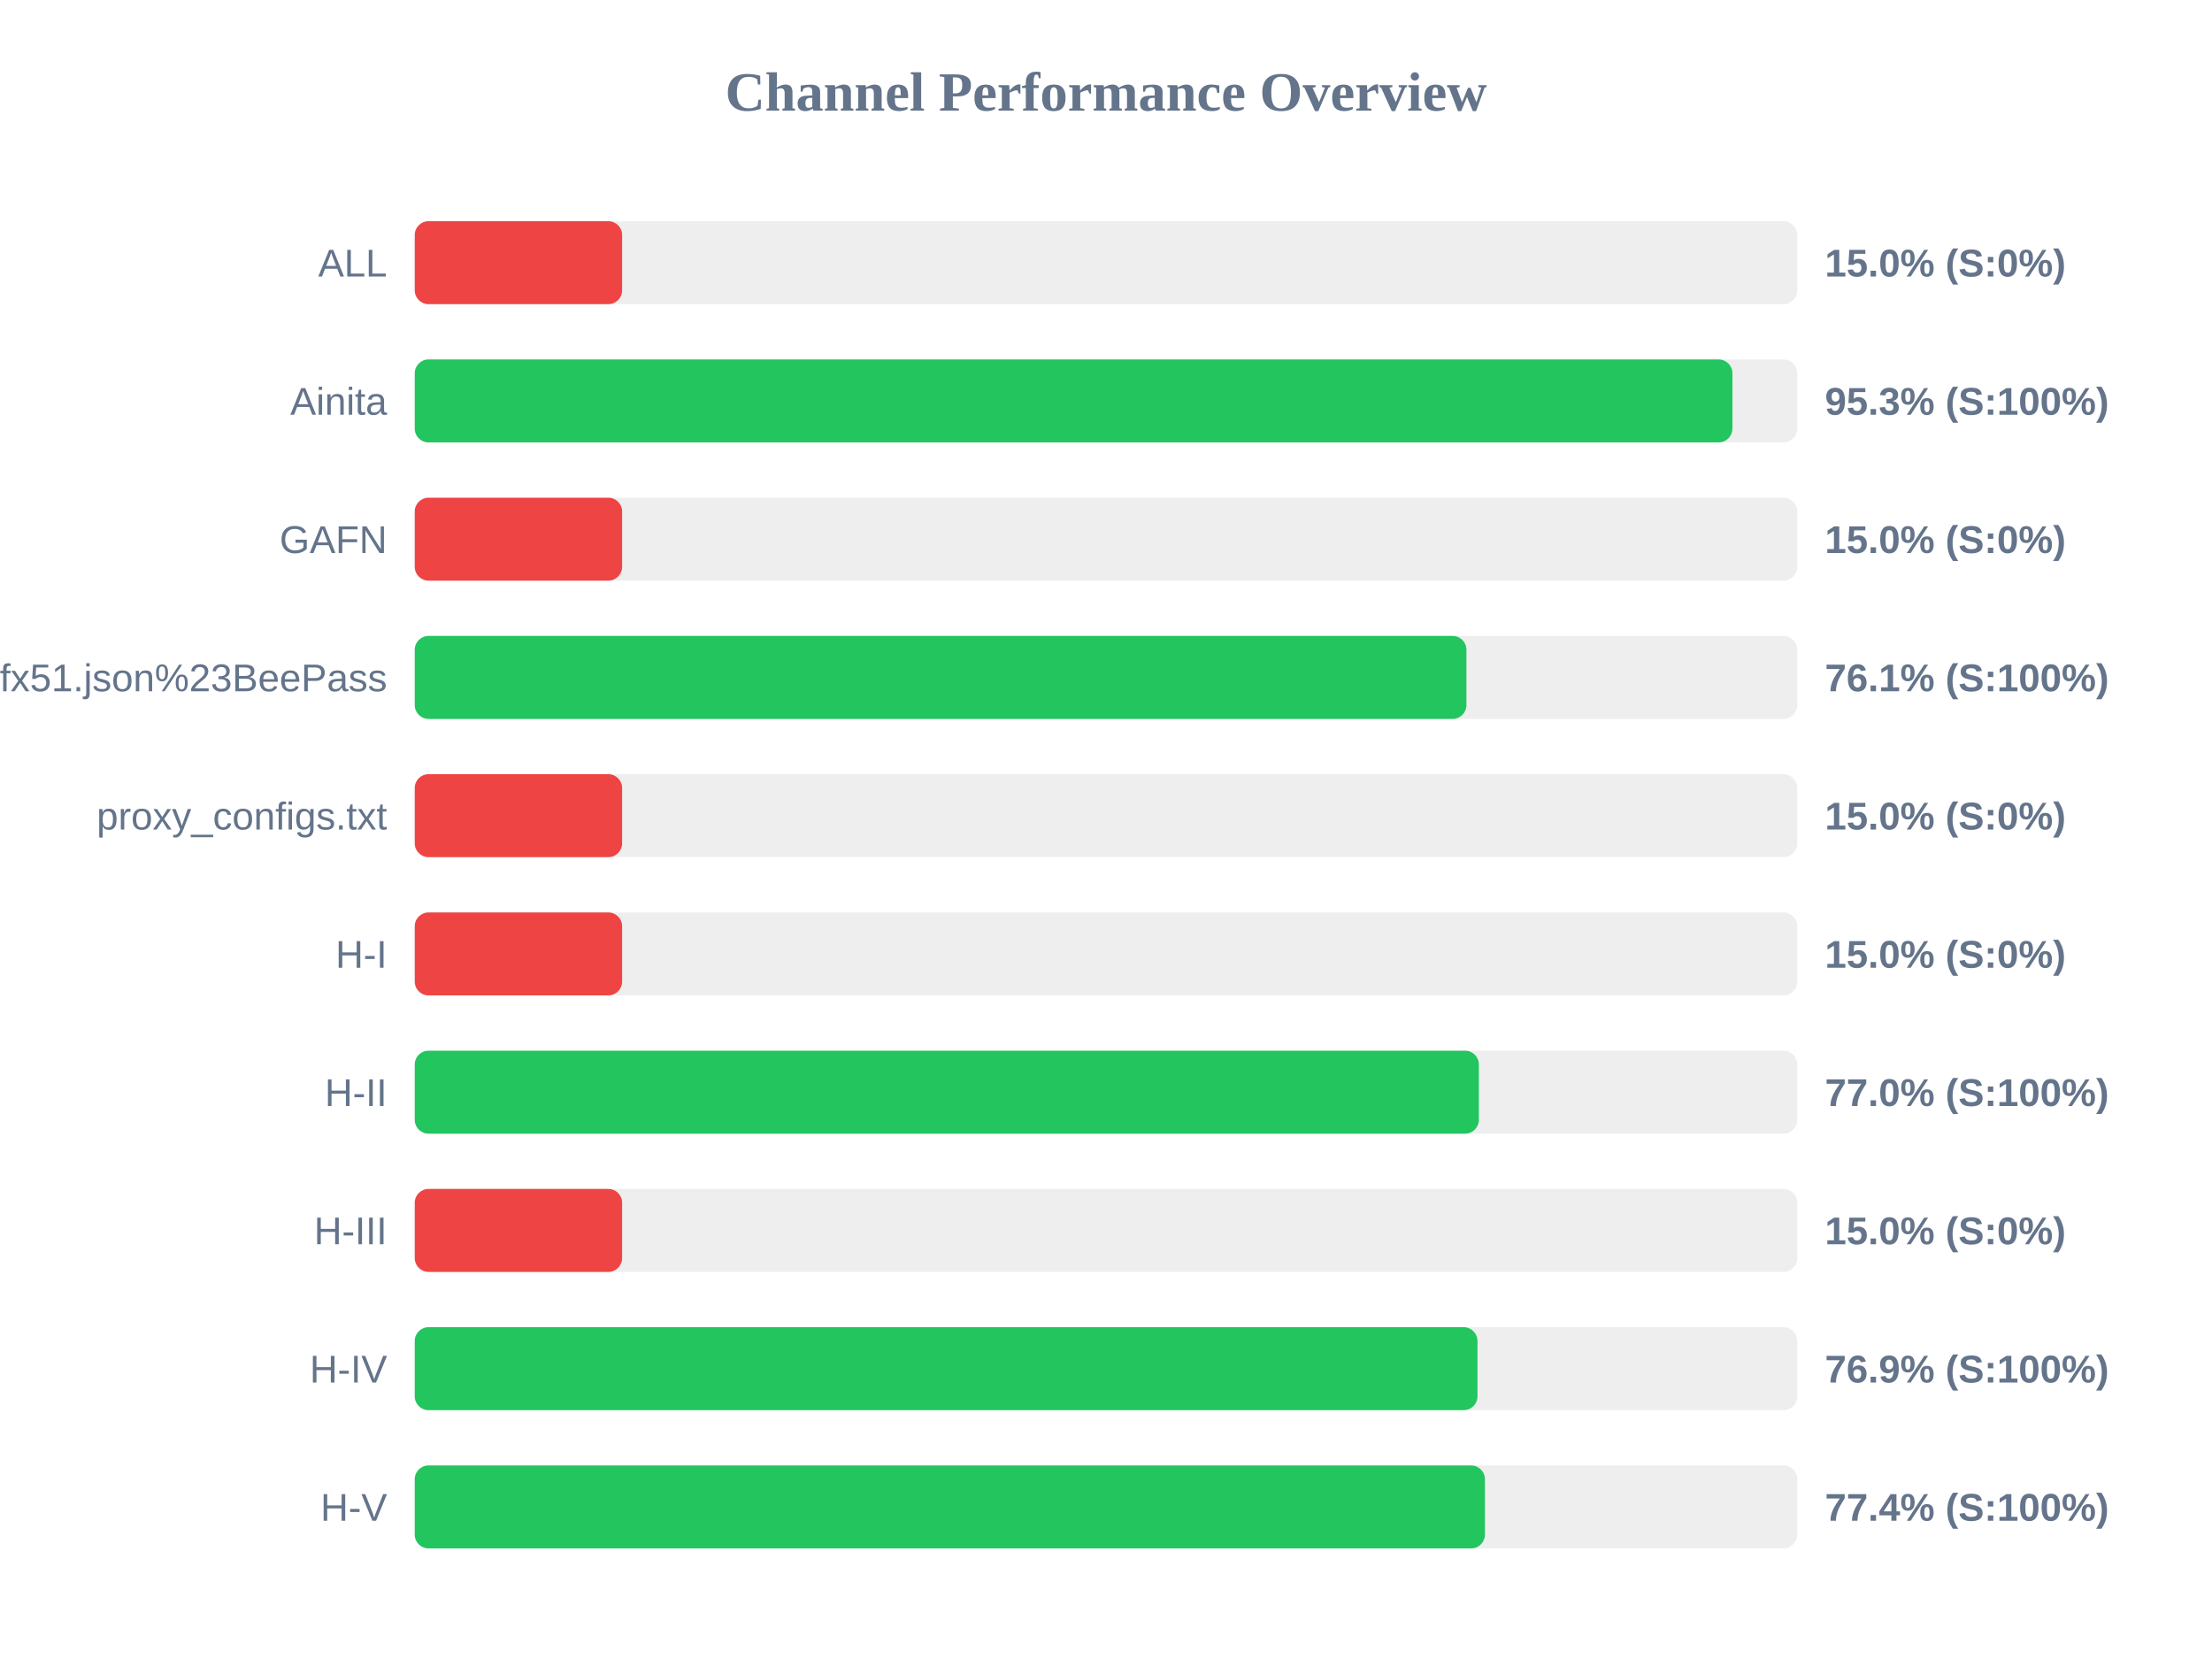
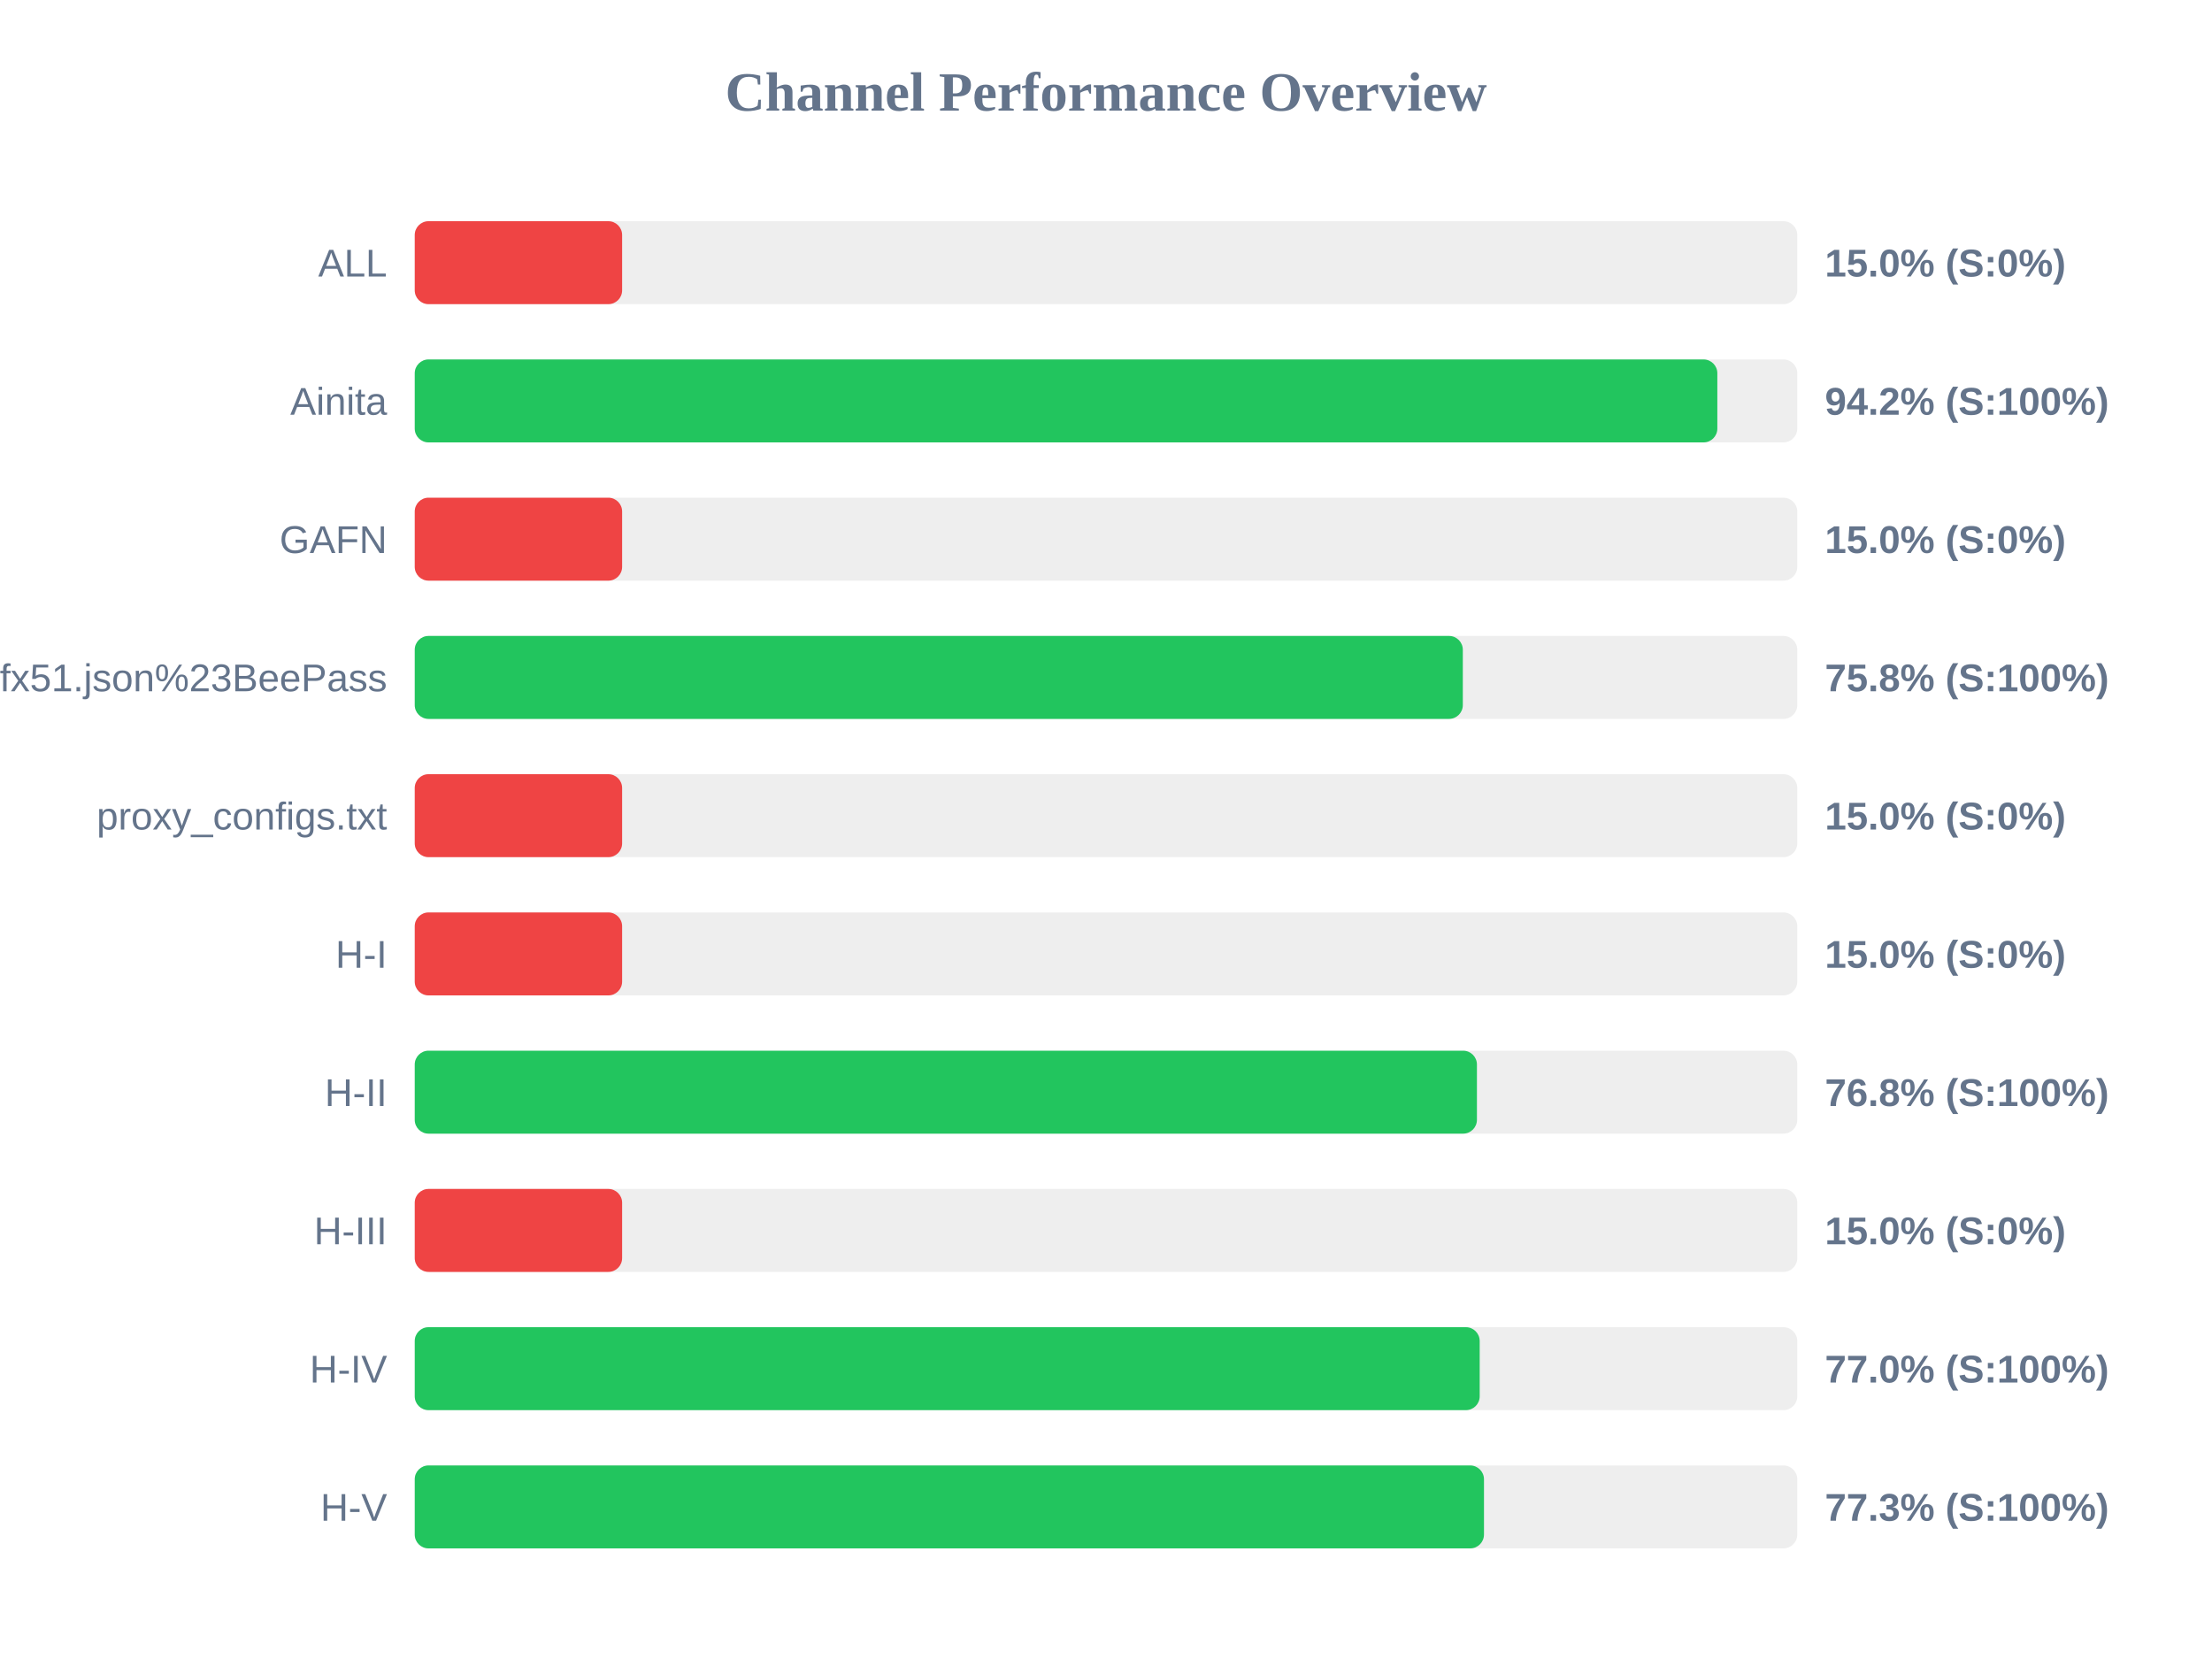
<svg xmlns="http://www.w3.org/2000/svg" width="800" height="600" version="1.1">
  <style>
        .row { font: 14px Arial; fill: #64748b; }
        .score { font: bold 14px Arial; fill: #64748b; }
    </style>
  <text x="400" y="40" text-anchor="middle" font-size="20px" font-weight="bold" fill="#64748b">Channel Performance Overview</text>
  <rect x="150" y="80" width="500" height="30" fill="#eee" rx="5" />
  <rect x="150" y="80" width="75.0" height="30" fill="#ef4444" rx="5" />
  <text x="140" y="100" text-anchor="end" class="row">ALL</text>
  <text x="660" y="100" text-anchor="start" class="score">15.0% (S:0%)</text>
  <rect x="150" y="130" width="500" height="30" fill="#eee" rx="5" />
-   <rect x="150" y="130" width="476.55" height="30" fill="#22c55e" rx="5" />
+   <rect x="150" y="130" width="471.1" height="30" fill="#22c55e" rx="5" />
  <text x="140" y="150" text-anchor="end" class="row">Ainita</text>
-   <text x="660" y="150" text-anchor="start" class="score">95.3% (S:100%)</text>
+   <text x="660" y="150" text-anchor="start" class="score">94.2% (S:100%)</text>
  <rect x="150" y="180" width="500" height="30" fill="#eee" rx="5" />
  <rect x="150" y="180" width="75.0" height="30" fill="#ef4444" rx="5" />
  <text x="140" y="200" text-anchor="end" class="row">GAFN</text>
  <text x="660" y="200" text-anchor="start" class="score">15.0% (S:0%)</text>
  <rect x="150" y="230" width="500" height="30" fill="#eee" rx="5" />
-   <rect x="150" y="230" width="380.35" height="30" fill="#22c55e" rx="5" />
+   <rect x="150" y="230" width="379.05" height="30" fill="#22c55e" rx="5" />
  <text x="140" y="250" text-anchor="end" class="row">sub?s=ssconf%3A%2F%2Fs3.amazonaws.com%2Fbeedynconprd%2Fzf38bv6oxi1nv3wfkpmxyfl8yj5fargza3foantoalu16vznl0ckxx7bgf1ufx51.json%23BeePass</text>
-   <text x="660" y="250" text-anchor="start" class="score">76.1% (S:100%)</text>
+   <text x="660" y="250" text-anchor="start" class="score">75.8% (S:100%)</text>
  <rect x="150" y="280" width="500" height="30" fill="#eee" rx="5" />
  <rect x="150" y="280" width="75.0" height="30" fill="#ef4444" rx="5" />
  <text x="140" y="300" text-anchor="end" class="row">proxy_configs.txt</text>
  <text x="660" y="300" text-anchor="start" class="score">15.0% (S:0%)</text>
  <rect x="150" y="330" width="500" height="30" fill="#eee" rx="5" />
  <rect x="150" y="330" width="75.0" height="30" fill="#ef4444" rx="5" />
  <text x="140" y="350" text-anchor="end" class="row">H-I</text>
  <text x="660" y="350" text-anchor="start" class="score">15.0% (S:0%)</text>
  <rect x="150" y="380" width="500" height="30" fill="#eee" rx="5" />
-   <rect x="150" y="380" width="384.85" height="30" fill="#22c55e" rx="5" />
+   <rect x="150" y="380" width="384.15" height="30" fill="#22c55e" rx="5" />
  <text x="140" y="400" text-anchor="end" class="row">H-II</text>
-   <text x="660" y="400" text-anchor="start" class="score">77.0% (S:100%)</text>
+   <text x="660" y="400" text-anchor="start" class="score">76.8% (S:100%)</text>
  <rect x="150" y="430" width="500" height="30" fill="#eee" rx="5" />
  <rect x="150" y="430" width="75.0" height="30" fill="#ef4444" rx="5" />
  <text x="140" y="450" text-anchor="end" class="row">H-III</text>
  <text x="660" y="450" text-anchor="start" class="score">15.0% (S:0%)</text>
  <rect x="150" y="480" width="500" height="30" fill="#eee" rx="5" />
-   <rect x="150" y="480" width="384.35" height="30" fill="#22c55e" rx="5" />
+   <rect x="150" y="480" width="385.15" height="30" fill="#22c55e" rx="5" />
  <text x="140" y="500" text-anchor="end" class="row">H-IV</text>
-   <text x="660" y="500" text-anchor="start" class="score">76.9% (S:100%)</text>
+   <text x="660" y="500" text-anchor="start" class="score">77.0% (S:100%)</text>
  <rect x="150" y="530" width="500" height="30" fill="#eee" rx="5" />
-   <rect x="150" y="530" width="387.05" height="30" fill="#22c55e" rx="5" />
+   <rect x="150" y="530" width="386.7" height="30" fill="#22c55e" rx="5" />
  <text x="140" y="550" text-anchor="end" class="row">H-V</text>
-   <text x="660" y="550" text-anchor="start" class="score">77.4% (S:100%)</text>
+   <text x="660" y="550" text-anchor="start" class="score">77.3% (S:100%)</text>
</svg>
